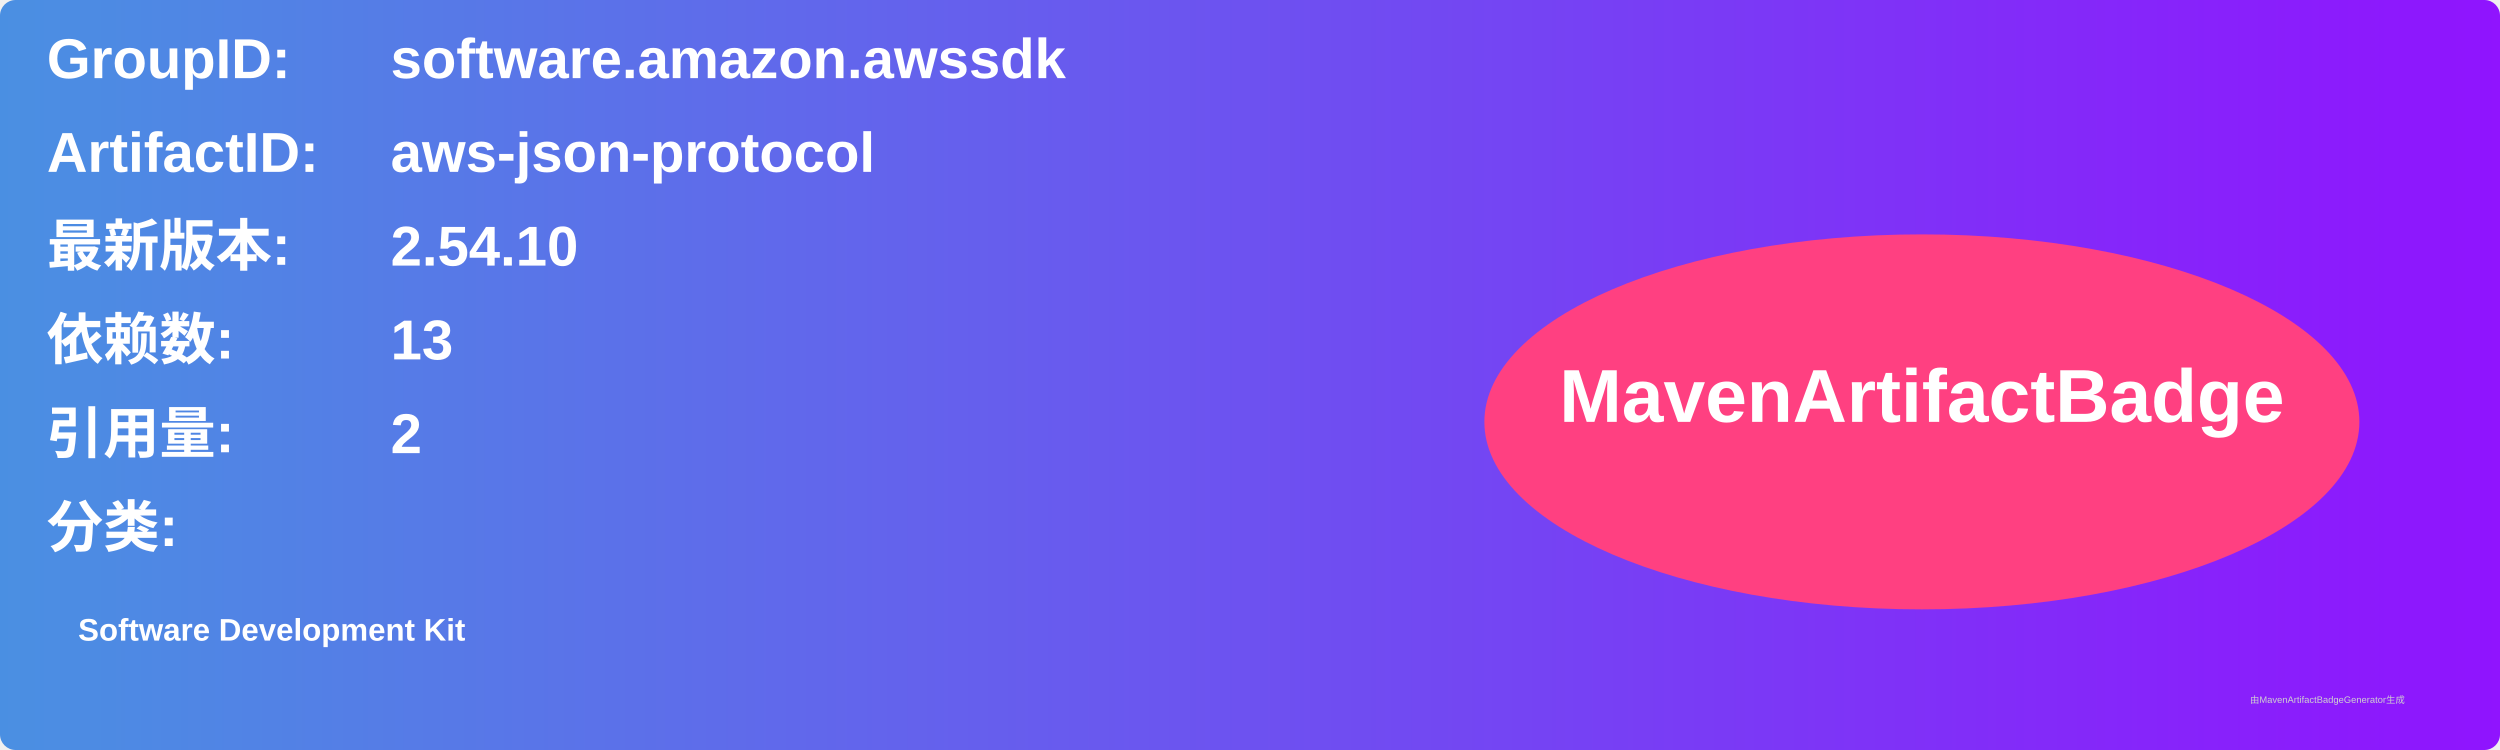
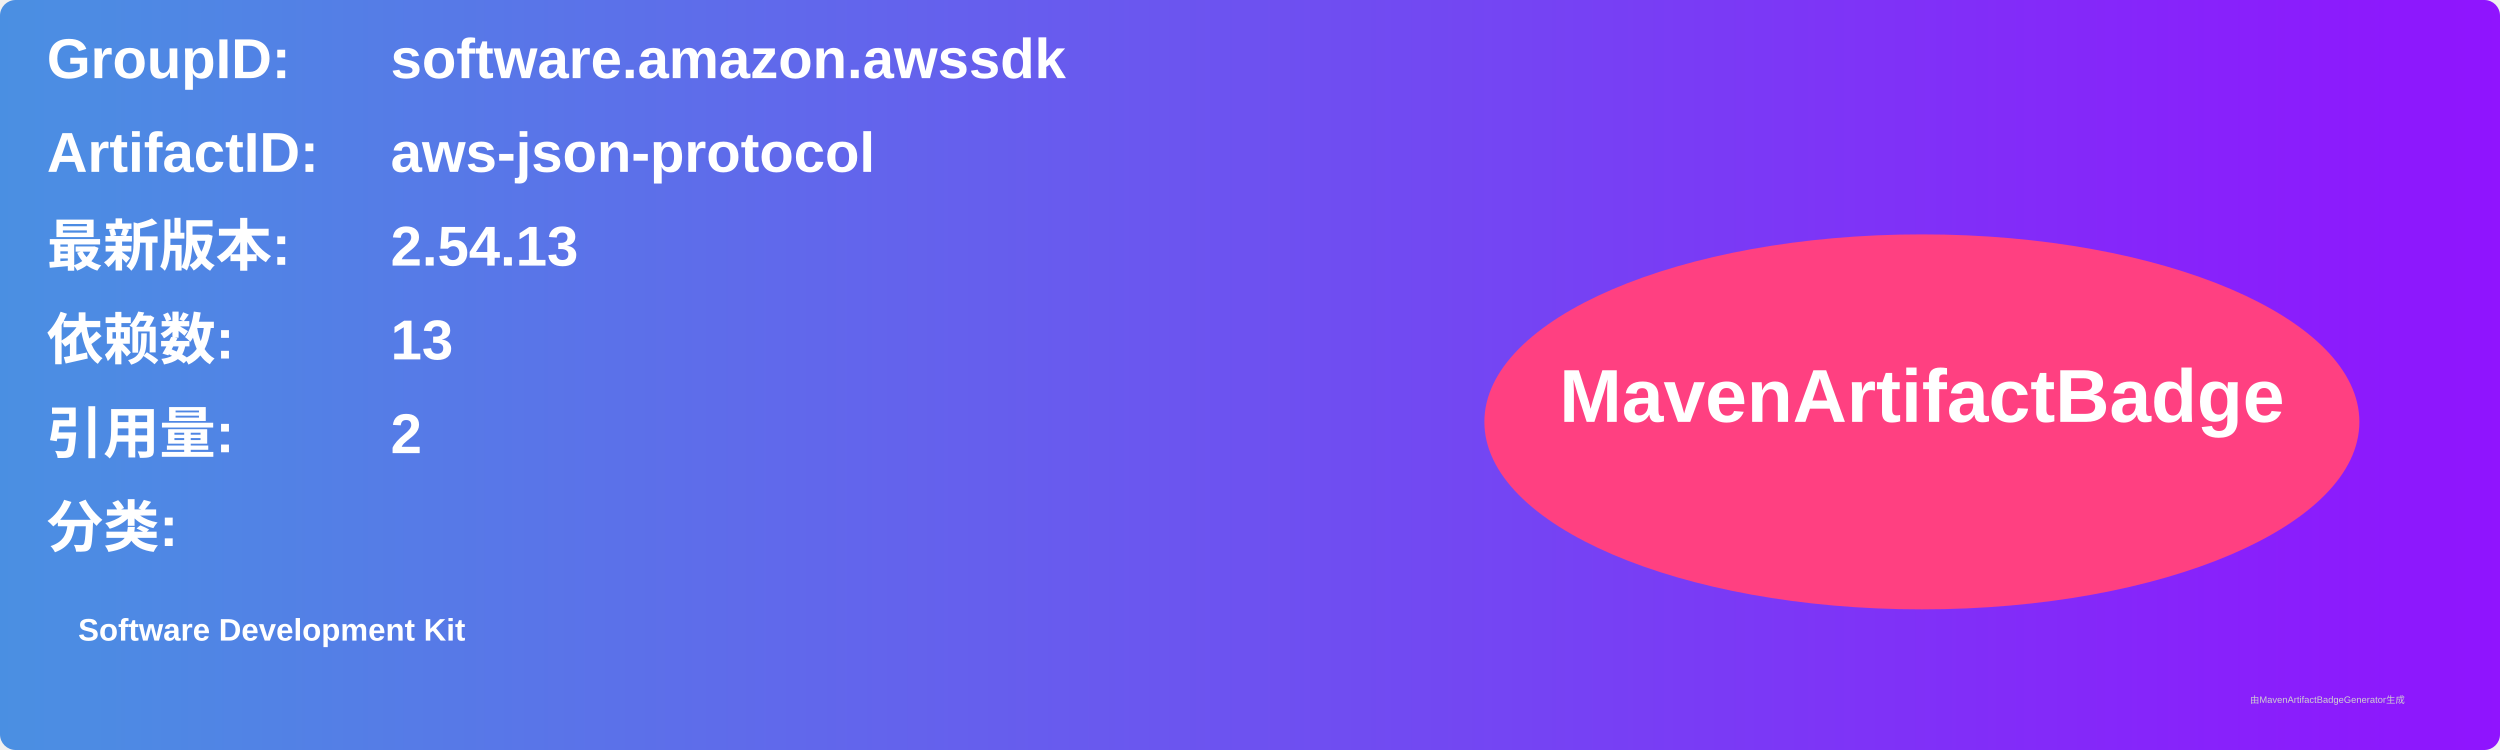
<svg xmlns="http://www.w3.org/2000/svg" width="800" height="240" viewBox="0 0 800 240">
  <linearGradient id="grad" x1="0%" y1="0%" x2="100%" y2="0%">
    <stop offset="0%" stop-color="#4a90e2" />
    <stop offset="100%" stop-color="#9013fe" />
  </linearGradient>
  <rect width="100%" height="100%" rx="5" ry="5" fill="url(#grad)" />
  <g transform="translate(15, 15)">
    <text x="0" y="10" font-family="Arial" font-size="18" fill="white" font-weight="bold" width="260">GroupID:</text>
    <text x="110" y="10" font-family="Arial" font-size="18" fill="white" font-weight="bold" width="460">software.amazon.awssdk</text>
    <text x="0" y="40" font-family="Arial" font-size="18" fill="white" font-weight="bold" width="260">ArtifactID:</text>
    <text x="110" y="40" font-family="Arial" font-size="18" fill="white" font-weight="bold" width="460">aws-json-protocol</text>
    <text x="0" y="70" font-family="Arial" font-size="18" fill="white" font-weight="bold">最新版本:</text>
    <text x="110" y="70" font-family="Arial" font-size="18" fill="white" font-weight="bold">
-       <tspan font-weight="bold">2.54.10</tspan>
+       <tspan font-weight="bold">2.54.13</tspan>
    </text>
    <text x="0" y="100" font-family="Arial" font-size="18" fill="white" font-weight="bold">依赖数: </text>
    <text x="110" y="100" font-family="Arial" font-size="18" fill="white">
      <tspan font-weight="bold">13</tspan>
    </text>
    <text x="0" y="130" font-family="Arial" font-size="18" fill="white" font-weight="bold">引用量: </text>
    <text x="110" y="130" font-family="Arial" font-size="18" fill="white">
      <tspan font-weight="bold">2</tspan>
    </text>
    <text x="0" y="160" font-family="Arial" font-size="18" fill="white" font-weight="bold">分类:</text>
    <text x="10" y="190" font-family="Arial" font-size="10" fill="white">
      <tspan font-weight="bold">Software Development Kit</tspan>
    </text>
    <ellipse cx="600" cy="120" rx="140" ry="60" fill="#ff4081" />
    <text x="600" y="120" text-anchor="middle" font-family="Arial" font-size="24" fill="white" font-weight="bold">MavenArtifactBadge</text>
  </g>
  <text x="720" y="225" font-family="Arial" font-size="3" fill="#d0d0d0">由MavenArtifactBadgeGenerator生成</text>
</svg>
